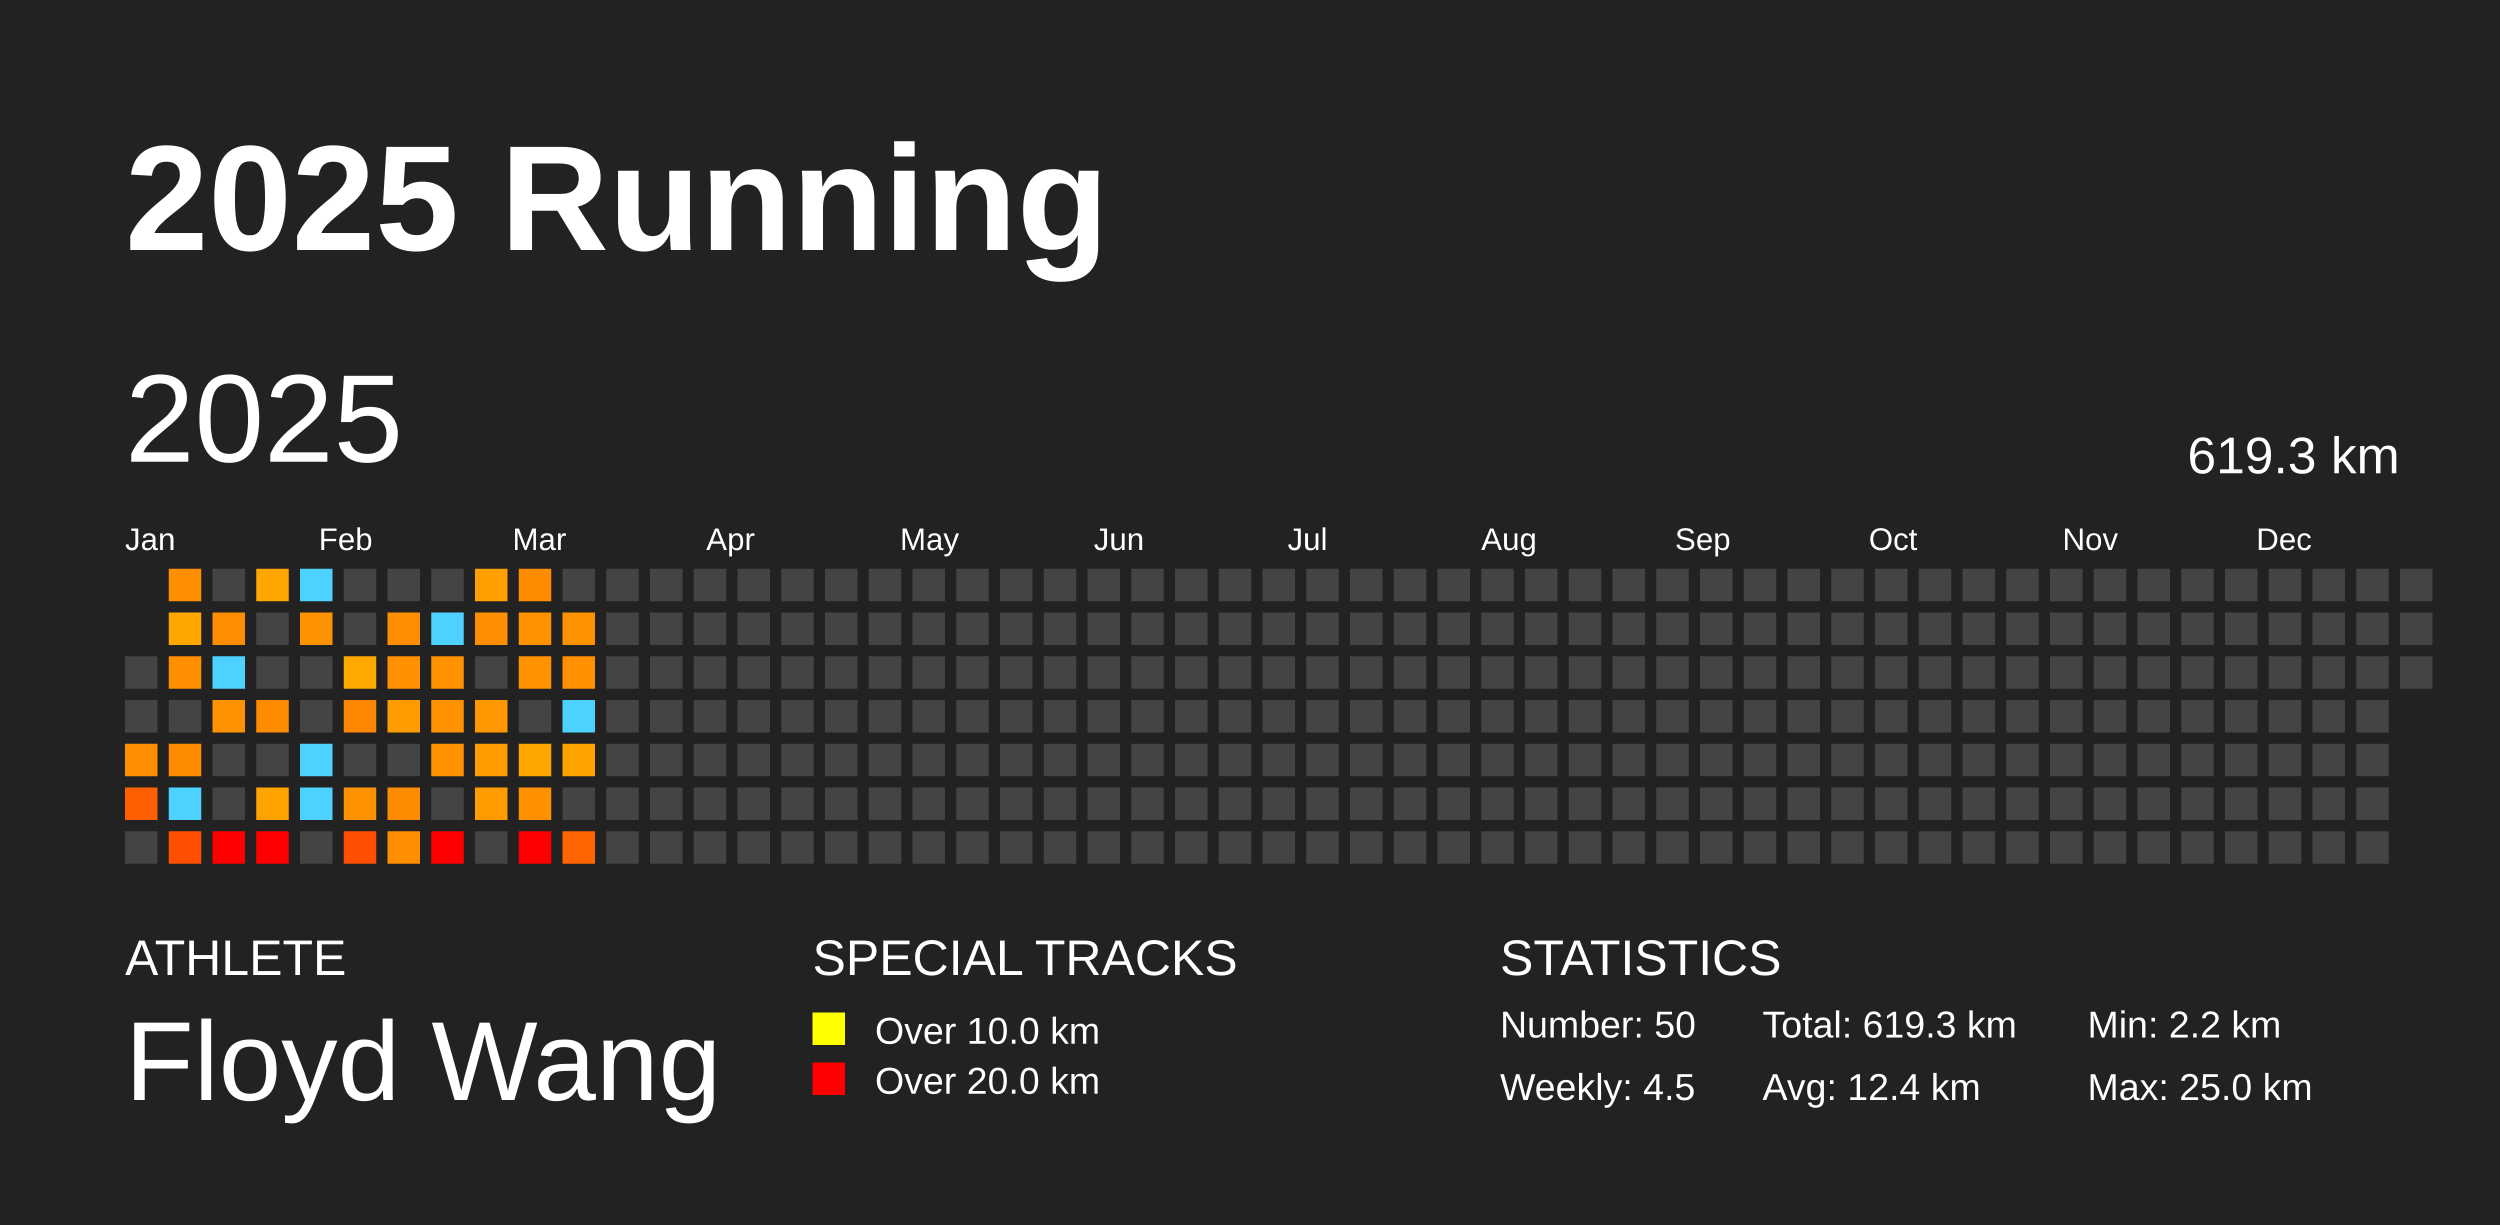
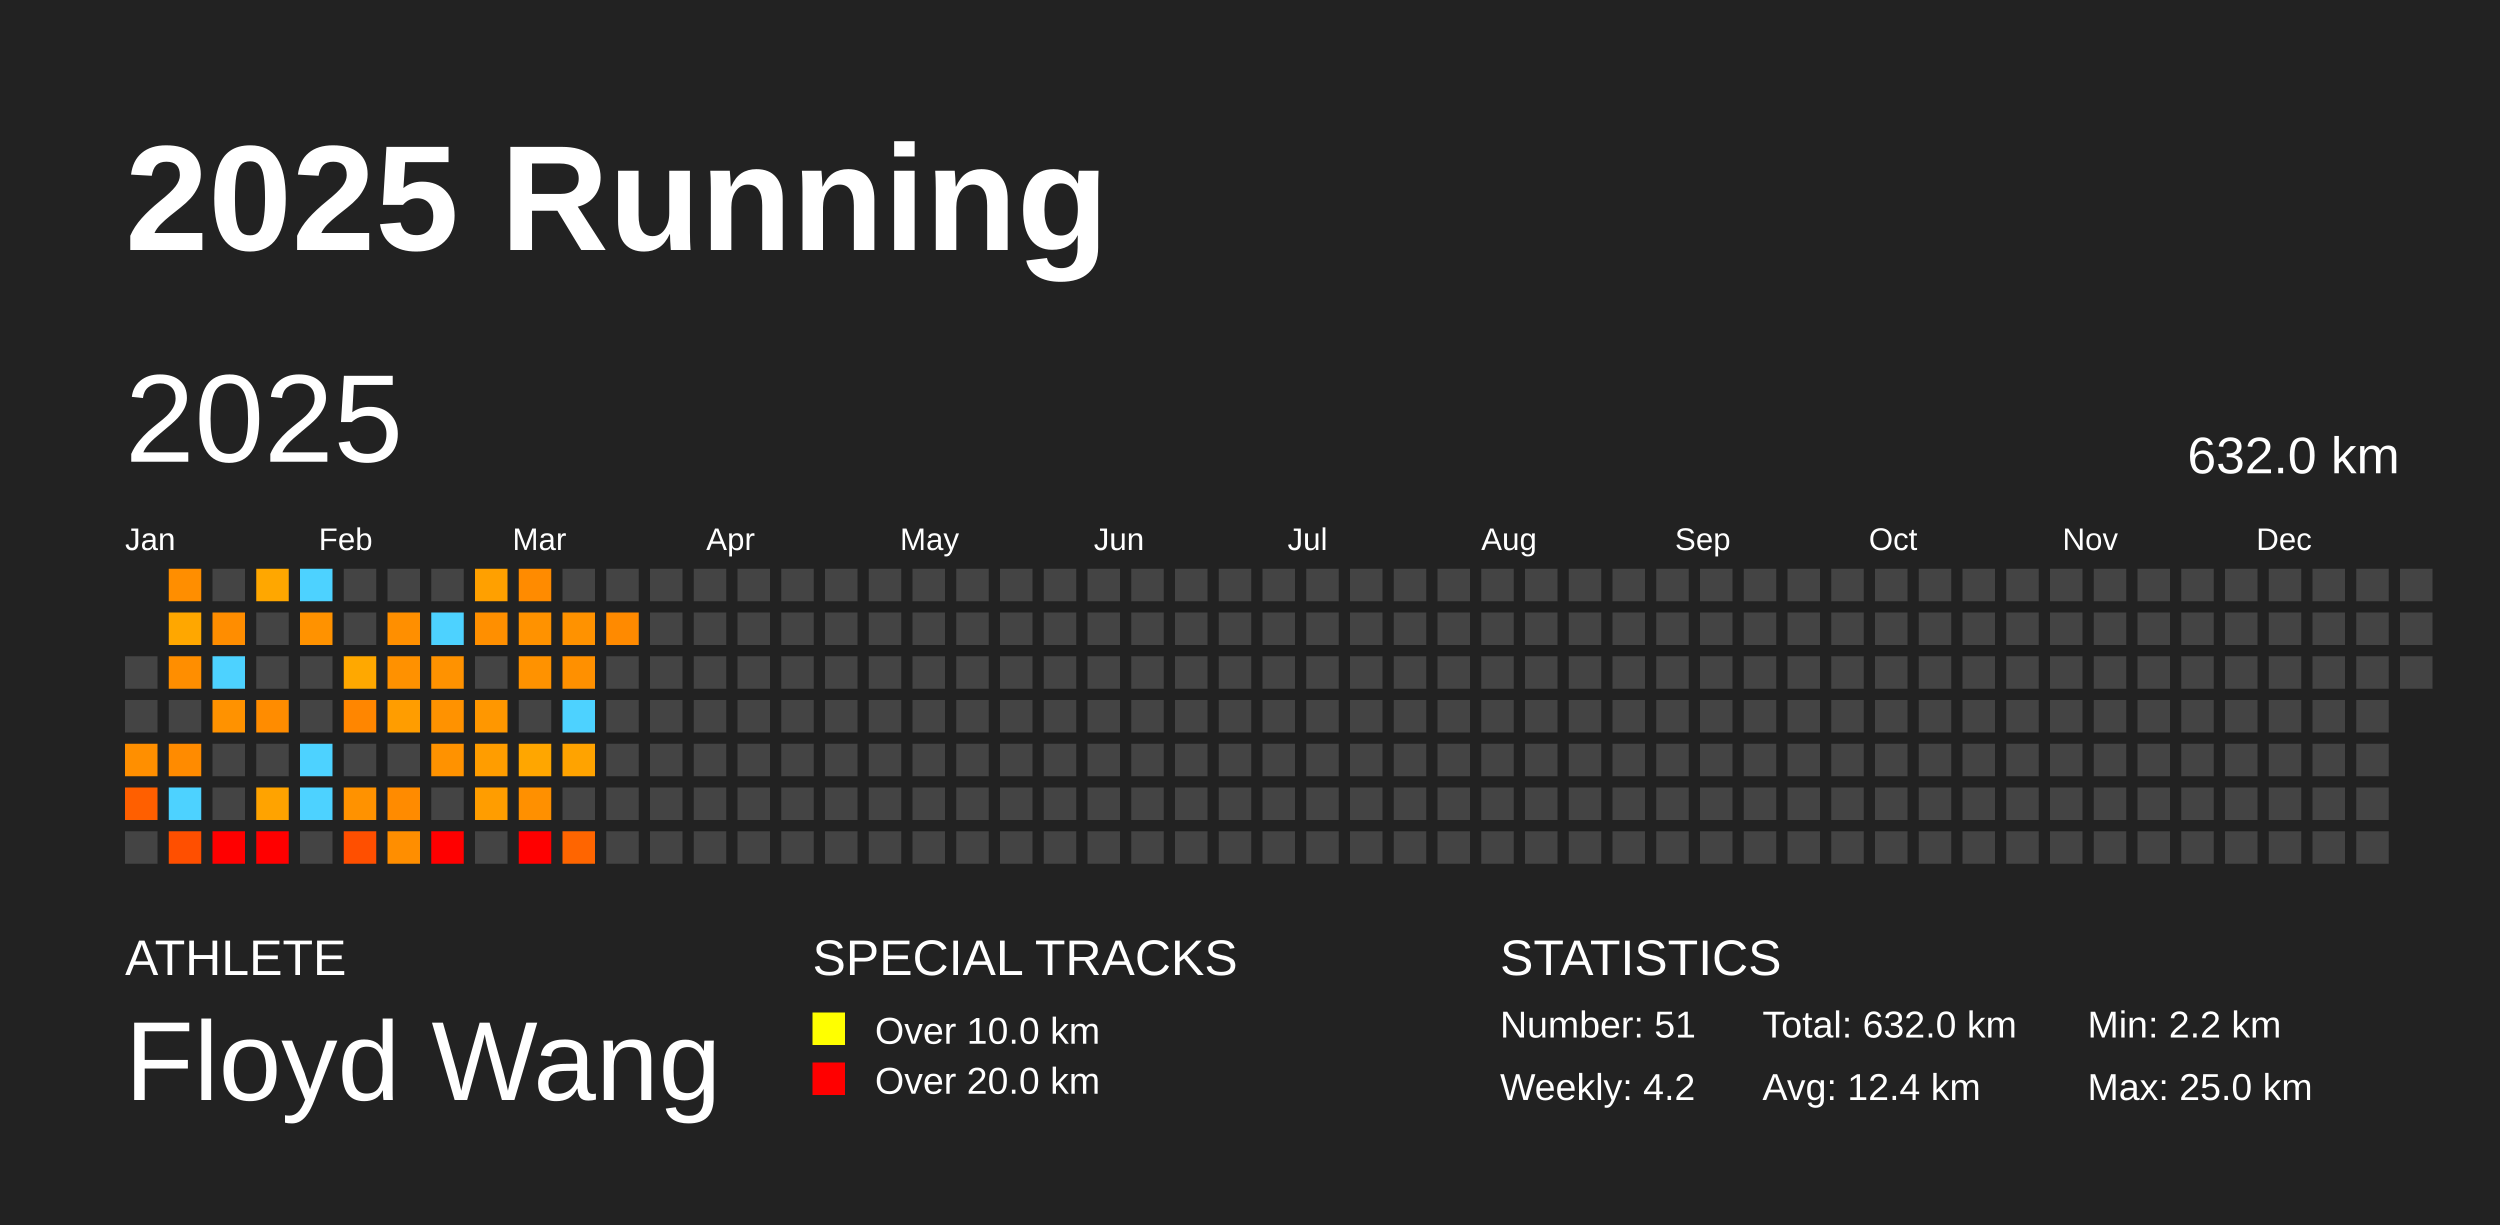
<svg xmlns="http://www.w3.org/2000/svg" baseProfile="full" height="98mm" version="1.1" viewBox="0,0,200,98" width="200mm">
  <defs />
  <rect fill="#222222" height="98" width="200" x="0" y="0" />
  <text fill="#FFFFFF" style="font-size:12px; font-family:Arial; font-weight:bold;" x="10" y="20">2025 Running</text>
  <text fill="#FFFFFF" style="font-size:4px; font-family:Arial" x="10" y="78">ATHLETE</text>
  <text fill="#FFFFFF" style="font-size:9px; font-family:Arial" x="10" y="88">Floyd Wang</text>
  <text fill="#FFFFFF" style="font-size:4px; font-family:Arial" x="65" y="78">SPECIAL TRACKS</text>
  <rect fill="yellow" height="2.6" width="2.6" x="65" y="81" />
  <text fill="#FFFFFF" style="font-size:3px; font-family:Arial" x="70" y="83.5">Over 10.0 km</text>
  <rect fill="red" height="2.6" width="2.6" x="65" y="85" />
  <text fill="#FFFFFF" style="font-size:3px; font-family:Arial" x="70" y="87.5">Over 20.0 km</text>
  <text fill="#FFFFFF" style="font-size:4px; font-family:Arial" x="120" y="78">STATISTICS</text>
-   <text fill="#FFFFFF" style="font-size:3px; font-family:Arial" x="120" y="83">Number: 50</text>
-   <text fill="#FFFFFF" style="font-size:3px; font-family:Arial" x="120" y="88">Weekly: 4.5</text>
-   <text fill="#FFFFFF" style="font-size:3px; font-family:Arial" x="141" y="83">Total: 619.3 km</text>
+   <text fill="#FFFFFF" style="font-size:3px; font-family:Arial" x="120" y="83">Number: 51</text>
+   <text fill="#FFFFFF" style="font-size:3px; font-family:Arial" x="120" y="88">Weekly: 4.2</text>
+   <text fill="#FFFFFF" style="font-size:3px; font-family:Arial" x="141" y="83">Total: 632.0 km</text>
  <text fill="#FFFFFF" style="font-size:3px; font-family:Arial" x="141" y="88">Avg: 12.4 km</text>
  <text fill="#FFFFFF" style="font-size:3px; font-family:Arial" x="167" y="83">Min: 2.2 km</text>
  <text fill="#FFFFFF" style="font-size:3px; font-family:Arial" x="167" y="88">Max: 25.0 km</text>
  <text dominant-baseline="hanging" fill="#FFFFFF" style="font-size:10.0px; font-family:Arial;" x="10" y="30">2025</text>
-   <text dominant-baseline="hanging" fill="#FFFFFF" style="font-size:4.125px; font-family:Arial;" x="175" y="35">619.3 km</text>
+   <text dominant-baseline="hanging" fill="#FFFFFF" style="font-size:4.125px; font-family:Arial;" x="175" y="35">632.0 km</text>
  <text fill="#FFFFFF" style="font-size:2.5px; font-family:Arial" x="10.0" y="44">Jan</text>
  <text fill="#FFFFFF" style="font-size:2.5px; font-family:Arial" x="25.5" y="44">Feb</text>
  <text fill="#FFFFFF" style="font-size:2.5px; font-family:Arial" x="41.0" y="44">Mar</text>
  <text fill="#FFFFFF" style="font-size:2.5px; font-family:Arial" x="56.5" y="44">Apr</text>
  <text fill="#FFFFFF" style="font-size:2.5px; font-family:Arial" x="72.0" y="44">May</text>
  <text fill="#FFFFFF" style="font-size:2.5px; font-family:Arial" x="87.5" y="44">Jun</text>
  <text fill="#FFFFFF" style="font-size:2.5px; font-family:Arial" x="103.0" y="44">Jul</text>
  <text fill="#FFFFFF" style="font-size:2.5px; font-family:Arial" x="118.5" y="44">Aug</text>
  <text fill="#FFFFFF" style="font-size:2.5px; font-family:Arial" x="134.0" y="44">Sep</text>
  <text fill="#FFFFFF" style="font-size:2.5px; font-family:Arial" x="149.5" y="44">Oct</text>
  <text fill="#FFFFFF" style="font-size:2.5px; font-family:Arial" x="165.0" y="44">Nov</text>
  <text fill="#FFFFFF" style="font-size:2.5px; font-family:Arial" x="180.5" y="44">Dec</text>
  <rect fill="#444444" height="2.6" width="2.6" x="10.0" y="52.5" />
  <rect fill="#444444" height="2.6" width="2.6" x="10.0" y="56.0" />
  <rect fill="#ff8f00" height="2.6" width="2.6" x="10.0" y="59.5" />
  <rect fill="#ff5f00" height="2.6" width="2.6" x="10.0" y="63.0" />
  <rect fill="#444444" height="2.6" width="2.6" x="10.0" y="66.5" />
  <rect fill="#ff8e00" height="2.6" width="2.6" x="13.5" y="45.5" />
  <rect fill="#ffa700" height="2.6" width="2.6" x="13.5" y="49.0" />
  <rect fill="#ff8e00" height="2.6" width="2.6" x="13.5" y="52.5" />
  <rect fill="#444444" height="2.6" width="2.6" x="13.5" y="56.0" />
  <rect fill="#ff8b00" height="2.6" width="2.6" x="13.5" y="59.5" />
  <rect fill="#4dd2ff" height="2.6" width="2.6" x="13.5" y="63.0" />
  <rect fill="#ff4f00" height="2.6" width="2.6" x="13.5" y="66.5" />
  <rect fill="#444444" height="2.6" width="2.6" x="17.0" y="45.5" />
  <rect fill="#ff8d00" height="2.6" width="2.6" x="17.0" y="49.0" />
  <rect fill="#4dd2ff" height="2.6" width="2.6" x="17.0" y="52.5" />
  <rect fill="#ff9200" height="2.6" width="2.6" x="17.0" y="56.0" />
  <rect fill="#444444" height="2.6" width="2.6" x="17.0" y="59.5" />
  <rect fill="#444444" height="2.6" width="2.6" x="17.0" y="63.0" />
  <rect fill="red" height="2.6" width="2.6" x="17.0" y="66.5" />
  <rect fill="#ffa700" height="2.6" width="2.6" x="20.5" y="45.5" />
  <rect fill="#444444" height="2.6" width="2.6" x="20.5" y="49.0" />
  <rect fill="#444444" height="2.6" width="2.6" x="20.5" y="52.5" />
  <rect fill="#ff8c00" height="2.6" width="2.6" x="20.5" y="56.0" />
  <rect fill="#444444" height="2.6" width="2.6" x="20.5" y="59.5" />
  <rect fill="#ffa300" height="2.6" width="2.6" x="20.5" y="63.0" />
  <rect fill="red" height="2.6" width="2.6" x="20.5" y="66.5" />
  <rect fill="#4dd2ff" height="2.6" width="2.6" x="24.0" y="45.5" />
  <rect fill="#ff9200" height="2.6" width="2.6" x="24.0" y="49.0" />
  <rect fill="#444444" height="2.6" width="2.6" x="24.0" y="52.5" />
  <rect fill="#444444" height="2.6" width="2.6" x="24.0" y="56.0" />
  <rect fill="#4dd2ff" height="2.6" width="2.6" x="24.0" y="59.5" />
  <rect fill="#4dd2ff" height="2.6" width="2.6" x="24.0" y="63.0" />
  <rect fill="#444444" height="2.6" width="2.6" x="24.0" y="66.5" />
  <rect fill="#444444" height="2.6" width="2.6" x="27.5" y="45.5" />
  <rect fill="#444444" height="2.6" width="2.6" x="27.5" y="49.0" />
  <rect fill="#ffa800" height="2.6" width="2.6" x="27.5" y="52.5" />
  <rect fill="#ff8600" height="2.6" width="2.6" x="27.5" y="56.0" />
  <rect fill="#444444" height="2.6" width="2.6" x="27.5" y="59.5" />
  <rect fill="#ff9200" height="2.6" width="2.6" x="27.5" y="63.0" />
  <rect fill="#ff4f00" height="2.6" width="2.6" x="27.5" y="66.5" />
  <rect fill="#444444" height="2.6" width="2.6" x="31.0" y="45.5" />
  <rect fill="#ff8f00" height="2.6" width="2.6" x="31.0" y="49.0" />
  <rect fill="#ff9100" height="2.6" width="2.6" x="31.0" y="52.5" />
  <rect fill="#ff9d00" height="2.6" width="2.6" x="31.0" y="56.0" />
  <rect fill="#444444" height="2.6" width="2.6" x="31.0" y="59.5" />
  <rect fill="#ff8b00" height="2.6" width="2.6" x="31.0" y="63.0" />
  <rect fill="#ff8e00" height="2.6" width="2.6" x="31.0" y="66.5" />
  <rect fill="#444444" height="2.6" width="2.6" x="34.5" y="45.5" />
  <rect fill="#4dd2ff" height="2.6" width="2.6" x="34.5" y="49.0" />
  <rect fill="#ff9200" height="2.6" width="2.6" x="34.5" y="52.5" />
  <rect fill="#ff9200" height="2.6" width="2.6" x="34.5" y="56.0" />
  <rect fill="#ff9200" height="2.6" width="2.6" x="34.5" y="59.5" />
  <rect fill="#444444" height="2.6" width="2.6" x="34.5" y="63.0" />
  <rect fill="red" height="2.6" width="2.6" x="34.5" y="66.5" />
  <rect fill="#ffa000" height="2.6" width="2.6" x="38.0" y="45.5" />
  <rect fill="#ff8f00" height="2.6" width="2.6" x="38.0" y="49.0" />
  <rect fill="#444444" height="2.6" width="2.6" x="38.0" y="52.5" />
  <rect fill="#ff9700" height="2.6" width="2.6" x="38.0" y="56.0" />
  <rect fill="#ff9d00" height="2.6" width="2.6" x="38.0" y="59.5" />
  <rect fill="#ff9d00" height="2.6" width="2.6" x="38.0" y="63.0" />
  <rect fill="#444444" height="2.6" width="2.6" x="38.0" y="66.5" />
  <rect fill="#ff8b00" height="2.6" width="2.6" x="41.5" y="45.5" />
  <rect fill="#ff9200" height="2.6" width="2.6" x="41.5" y="49.0" />
  <rect fill="#ff9200" height="2.6" width="2.6" x="41.5" y="52.5" />
  <rect fill="#444444" height="2.6" width="2.6" x="41.5" y="56.0" />
  <rect fill="#ffa600" height="2.6" width="2.6" x="41.5" y="59.5" />
  <rect fill="#ff9000" height="2.6" width="2.6" x="41.5" y="63.0" />
  <rect fill="red" height="2.6" width="2.6" x="41.5" y="66.5" />
  <rect fill="#444444" height="2.6" width="2.6" x="45.0" y="45.5" />
  <rect fill="#ff9200" height="2.6" width="2.6" x="45.0" y="49.0" />
  <rect fill="#ff9000" height="2.6" width="2.6" x="45.0" y="52.5" />
  <rect fill="#4dd2ff" height="2.6" width="2.6" x="45.0" y="56.0" />
  <rect fill="#ffa300" height="2.6" width="2.6" x="45.0" y="59.5" />
  <rect fill="#444444" height="2.6" width="2.6" x="45.0" y="63.0" />
  <rect fill="#ff6500" height="2.6" width="2.6" x="45.0" y="66.5" />
  <rect fill="#444444" height="2.6" width="2.6" x="48.5" y="45.5" />
-   <rect fill="#444444" height="2.6" width="2.6" x="48.5" y="49.0" />
+   <rect fill="#ff8a00" height="2.6" width="2.6" x="48.5" y="49.0" />
  <rect fill="#444444" height="2.6" width="2.6" x="48.5" y="52.5" />
  <rect fill="#444444" height="2.6" width="2.6" x="48.5" y="56.0" />
  <rect fill="#444444" height="2.6" width="2.6" x="48.5" y="59.5" />
  <rect fill="#444444" height="2.6" width="2.6" x="48.5" y="63.0" />
  <rect fill="#444444" height="2.6" width="2.6" x="48.5" y="66.5" />
  <rect fill="#444444" height="2.6" width="2.6" x="52.0" y="45.5" />
  <rect fill="#444444" height="2.6" width="2.6" x="52.0" y="49.0" />
  <rect fill="#444444" height="2.6" width="2.6" x="52.0" y="52.5" />
  <rect fill="#444444" height="2.6" width="2.6" x="52.0" y="56.0" />
  <rect fill="#444444" height="2.6" width="2.6" x="52.0" y="59.5" />
  <rect fill="#444444" height="2.6" width="2.6" x="52.0" y="63.0" />
  <rect fill="#444444" height="2.6" width="2.6" x="52.0" y="66.5" />
  <rect fill="#444444" height="2.6" width="2.6" x="55.5" y="45.5" />
  <rect fill="#444444" height="2.6" width="2.6" x="55.5" y="49.0" />
  <rect fill="#444444" height="2.6" width="2.6" x="55.5" y="52.5" />
  <rect fill="#444444" height="2.6" width="2.6" x="55.5" y="56.0" />
  <rect fill="#444444" height="2.6" width="2.6" x="55.5" y="59.5" />
  <rect fill="#444444" height="2.6" width="2.6" x="55.5" y="63.0" />
  <rect fill="#444444" height="2.6" width="2.6" x="55.5" y="66.5" />
  <rect fill="#444444" height="2.6" width="2.6" x="59.0" y="45.5" />
  <rect fill="#444444" height="2.6" width="2.6" x="59.0" y="49.0" />
  <rect fill="#444444" height="2.6" width="2.6" x="59.0" y="52.5" />
  <rect fill="#444444" height="2.6" width="2.6" x="59.0" y="56.0" />
  <rect fill="#444444" height="2.6" width="2.6" x="59.0" y="59.5" />
  <rect fill="#444444" height="2.6" width="2.6" x="59.0" y="63.0" />
  <rect fill="#444444" height="2.6" width="2.6" x="59.0" y="66.5" />
  <rect fill="#444444" height="2.6" width="2.6" x="62.5" y="45.5" />
  <rect fill="#444444" height="2.6" width="2.6" x="62.5" y="49.0" />
  <rect fill="#444444" height="2.6" width="2.6" x="62.5" y="52.5" />
  <rect fill="#444444" height="2.6" width="2.6" x="62.5" y="56.0" />
  <rect fill="#444444" height="2.6" width="2.6" x="62.5" y="59.5" />
  <rect fill="#444444" height="2.6" width="2.6" x="62.5" y="63.0" />
  <rect fill="#444444" height="2.6" width="2.6" x="62.5" y="66.5" />
  <rect fill="#444444" height="2.6" width="2.6" x="66.0" y="45.5" />
  <rect fill="#444444" height="2.6" width="2.6" x="66.0" y="49.0" />
  <rect fill="#444444" height="2.6" width="2.6" x="66.0" y="52.5" />
  <rect fill="#444444" height="2.6" width="2.6" x="66.0" y="56.0" />
  <rect fill="#444444" height="2.6" width="2.6" x="66.0" y="59.5" />
  <rect fill="#444444" height="2.6" width="2.6" x="66.0" y="63.0" />
  <rect fill="#444444" height="2.6" width="2.6" x="66.0" y="66.5" />
  <rect fill="#444444" height="2.6" width="2.6" x="69.5" y="45.5" />
  <rect fill="#444444" height="2.6" width="2.6" x="69.5" y="49.0" />
  <rect fill="#444444" height="2.6" width="2.6" x="69.5" y="52.5" />
  <rect fill="#444444" height="2.6" width="2.6" x="69.5" y="56.0" />
  <rect fill="#444444" height="2.6" width="2.6" x="69.5" y="59.5" />
  <rect fill="#444444" height="2.6" width="2.6" x="69.5" y="63.0" />
  <rect fill="#444444" height="2.6" width="2.6" x="69.5" y="66.5" />
  <rect fill="#444444" height="2.6" width="2.6" x="73.0" y="45.5" />
  <rect fill="#444444" height="2.6" width="2.6" x="73.0" y="49.0" />
  <rect fill="#444444" height="2.6" width="2.6" x="73.0" y="52.5" />
  <rect fill="#444444" height="2.6" width="2.6" x="73.0" y="56.0" />
  <rect fill="#444444" height="2.6" width="2.6" x="73.0" y="59.5" />
  <rect fill="#444444" height="2.6" width="2.6" x="73.0" y="63.0" />
  <rect fill="#444444" height="2.6" width="2.6" x="73.0" y="66.5" />
  <rect fill="#444444" height="2.6" width="2.6" x="76.5" y="45.5" />
  <rect fill="#444444" height="2.6" width="2.6" x="76.5" y="49.0" />
  <rect fill="#444444" height="2.6" width="2.6" x="76.5" y="52.5" />
  <rect fill="#444444" height="2.6" width="2.6" x="76.5" y="56.0" />
  <rect fill="#444444" height="2.6" width="2.6" x="76.5" y="59.5" />
  <rect fill="#444444" height="2.6" width="2.6" x="76.5" y="63.0" />
  <rect fill="#444444" height="2.6" width="2.6" x="76.5" y="66.5" />
  <rect fill="#444444" height="2.6" width="2.6" x="80.0" y="45.5" />
  <rect fill="#444444" height="2.6" width="2.6" x="80.0" y="49.0" />
  <rect fill="#444444" height="2.6" width="2.6" x="80.0" y="52.5" />
  <rect fill="#444444" height="2.6" width="2.6" x="80.0" y="56.0" />
  <rect fill="#444444" height="2.6" width="2.6" x="80.0" y="59.5" />
  <rect fill="#444444" height="2.6" width="2.6" x="80.0" y="63.0" />
  <rect fill="#444444" height="2.6" width="2.6" x="80.0" y="66.5" />
  <rect fill="#444444" height="2.6" width="2.6" x="83.5" y="45.5" />
  <rect fill="#444444" height="2.6" width="2.6" x="83.5" y="49.0" />
  <rect fill="#444444" height="2.6" width="2.6" x="83.5" y="52.5" />
  <rect fill="#444444" height="2.6" width="2.6" x="83.5" y="56.0" />
  <rect fill="#444444" height="2.6" width="2.6" x="83.5" y="59.5" />
  <rect fill="#444444" height="2.6" width="2.6" x="83.5" y="63.0" />
  <rect fill="#444444" height="2.6" width="2.6" x="83.5" y="66.5" />
  <rect fill="#444444" height="2.6" width="2.6" x="87.0" y="45.5" />
  <rect fill="#444444" height="2.6" width="2.6" x="87.0" y="49.0" />
  <rect fill="#444444" height="2.6" width="2.6" x="87.0" y="52.5" />
  <rect fill="#444444" height="2.6" width="2.6" x="87.0" y="56.0" />
  <rect fill="#444444" height="2.6" width="2.6" x="87.0" y="59.5" />
  <rect fill="#444444" height="2.6" width="2.6" x="87.0" y="63.0" />
  <rect fill="#444444" height="2.6" width="2.6" x="87.0" y="66.5" />
  <rect fill="#444444" height="2.6" width="2.6" x="90.5" y="45.5" />
  <rect fill="#444444" height="2.6" width="2.6" x="90.5" y="49.0" />
  <rect fill="#444444" height="2.6" width="2.6" x="90.5" y="52.5" />
  <rect fill="#444444" height="2.6" width="2.6" x="90.5" y="56.0" />
  <rect fill="#444444" height="2.6" width="2.6" x="90.5" y="59.5" />
  <rect fill="#444444" height="2.6" width="2.6" x="90.5" y="63.0" />
  <rect fill="#444444" height="2.6" width="2.6" x="90.5" y="66.5" />
  <rect fill="#444444" height="2.6" width="2.6" x="94.0" y="45.5" />
  <rect fill="#444444" height="2.6" width="2.6" x="94.0" y="49.0" />
  <rect fill="#444444" height="2.6" width="2.6" x="94.0" y="52.5" />
  <rect fill="#444444" height="2.6" width="2.6" x="94.0" y="56.0" />
  <rect fill="#444444" height="2.6" width="2.6" x="94.0" y="59.5" />
  <rect fill="#444444" height="2.6" width="2.6" x="94.0" y="63.0" />
  <rect fill="#444444" height="2.6" width="2.6" x="94.0" y="66.5" />
  <rect fill="#444444" height="2.6" width="2.6" x="97.5" y="45.5" />
  <rect fill="#444444" height="2.6" width="2.6" x="97.5" y="49.0" />
  <rect fill="#444444" height="2.6" width="2.6" x="97.5" y="52.5" />
  <rect fill="#444444" height="2.6" width="2.6" x="97.5" y="56.0" />
  <rect fill="#444444" height="2.6" width="2.6" x="97.5" y="59.5" />
  <rect fill="#444444" height="2.6" width="2.6" x="97.5" y="63.0" />
  <rect fill="#444444" height="2.6" width="2.6" x="97.5" y="66.5" />
  <rect fill="#444444" height="2.6" width="2.6" x="101.0" y="45.5" />
  <rect fill="#444444" height="2.6" width="2.6" x="101.0" y="49.0" />
  <rect fill="#444444" height="2.6" width="2.6" x="101.0" y="52.5" />
  <rect fill="#444444" height="2.6" width="2.6" x="101.0" y="56.0" />
  <rect fill="#444444" height="2.6" width="2.6" x="101.0" y="59.5" />
  <rect fill="#444444" height="2.6" width="2.6" x="101.0" y="63.0" />
  <rect fill="#444444" height="2.6" width="2.6" x="101.0" y="66.5" />
  <rect fill="#444444" height="2.6" width="2.6" x="104.5" y="45.5" />
  <rect fill="#444444" height="2.6" width="2.6" x="104.5" y="49.0" />
  <rect fill="#444444" height="2.6" width="2.6" x="104.5" y="52.5" />
  <rect fill="#444444" height="2.6" width="2.6" x="104.5" y="56.0" />
  <rect fill="#444444" height="2.6" width="2.6" x="104.5" y="59.5" />
  <rect fill="#444444" height="2.6" width="2.6" x="104.5" y="63.0" />
  <rect fill="#444444" height="2.6" width="2.6" x="104.5" y="66.5" />
  <rect fill="#444444" height="2.6" width="2.6" x="108.0" y="45.5" />
  <rect fill="#444444" height="2.6" width="2.6" x="108.0" y="49.0" />
  <rect fill="#444444" height="2.6" width="2.6" x="108.0" y="52.5" />
  <rect fill="#444444" height="2.6" width="2.6" x="108.0" y="56.0" />
  <rect fill="#444444" height="2.6" width="2.6" x="108.0" y="59.5" />
  <rect fill="#444444" height="2.6" width="2.6" x="108.0" y="63.0" />
  <rect fill="#444444" height="2.6" width="2.6" x="108.0" y="66.5" />
  <rect fill="#444444" height="2.6" width="2.6" x="111.5" y="45.5" />
  <rect fill="#444444" height="2.6" width="2.6" x="111.5" y="49.0" />
  <rect fill="#444444" height="2.6" width="2.6" x="111.5" y="52.5" />
  <rect fill="#444444" height="2.6" width="2.6" x="111.5" y="56.0" />
  <rect fill="#444444" height="2.6" width="2.6" x="111.5" y="59.5" />
  <rect fill="#444444" height="2.6" width="2.6" x="111.5" y="63.0" />
  <rect fill="#444444" height="2.6" width="2.6" x="111.5" y="66.5" />
  <rect fill="#444444" height="2.6" width="2.6" x="115.0" y="45.5" />
  <rect fill="#444444" height="2.6" width="2.6" x="115.0" y="49.0" />
  <rect fill="#444444" height="2.6" width="2.6" x="115.0" y="52.5" />
  <rect fill="#444444" height="2.6" width="2.6" x="115.0" y="56.0" />
  <rect fill="#444444" height="2.6" width="2.6" x="115.0" y="59.5" />
  <rect fill="#444444" height="2.6" width="2.6" x="115.0" y="63.0" />
  <rect fill="#444444" height="2.6" width="2.6" x="115.0" y="66.5" />
  <rect fill="#444444" height="2.6" width="2.6" x="118.5" y="45.5" />
  <rect fill="#444444" height="2.6" width="2.6" x="118.5" y="49.0" />
  <rect fill="#444444" height="2.6" width="2.6" x="118.5" y="52.5" />
  <rect fill="#444444" height="2.6" width="2.6" x="118.5" y="56.0" />
  <rect fill="#444444" height="2.6" width="2.6" x="118.5" y="59.5" />
  <rect fill="#444444" height="2.6" width="2.6" x="118.5" y="63.0" />
  <rect fill="#444444" height="2.6" width="2.6" x="118.5" y="66.5" />
  <rect fill="#444444" height="2.6" width="2.6" x="122.0" y="45.5" />
  <rect fill="#444444" height="2.6" width="2.6" x="122.0" y="49.0" />
  <rect fill="#444444" height="2.6" width="2.6" x="122.0" y="52.5" />
  <rect fill="#444444" height="2.6" width="2.6" x="122.0" y="56.0" />
  <rect fill="#444444" height="2.6" width="2.6" x="122.0" y="59.5" />
  <rect fill="#444444" height="2.6" width="2.6" x="122.0" y="63.0" />
  <rect fill="#444444" height="2.6" width="2.6" x="122.0" y="66.5" />
  <rect fill="#444444" height="2.6" width="2.6" x="125.5" y="45.5" />
  <rect fill="#444444" height="2.6" width="2.6" x="125.5" y="49.0" />
  <rect fill="#444444" height="2.6" width="2.6" x="125.5" y="52.5" />
  <rect fill="#444444" height="2.6" width="2.6" x="125.5" y="56.0" />
  <rect fill="#444444" height="2.6" width="2.6" x="125.5" y="59.5" />
  <rect fill="#444444" height="2.6" width="2.6" x="125.5" y="63.0" />
  <rect fill="#444444" height="2.6" width="2.6" x="125.5" y="66.5" />
  <rect fill="#444444" height="2.6" width="2.6" x="129.0" y="45.5" />
  <rect fill="#444444" height="2.6" width="2.6" x="129.0" y="49.0" />
  <rect fill="#444444" height="2.6" width="2.6" x="129.0" y="52.5" />
  <rect fill="#444444" height="2.6" width="2.6" x="129.0" y="56.0" />
  <rect fill="#444444" height="2.6" width="2.6" x="129.0" y="59.5" />
  <rect fill="#444444" height="2.6" width="2.6" x="129.0" y="63.0" />
  <rect fill="#444444" height="2.6" width="2.6" x="129.0" y="66.5" />
  <rect fill="#444444" height="2.6" width="2.6" x="132.5" y="45.5" />
  <rect fill="#444444" height="2.6" width="2.6" x="132.5" y="49.0" />
  <rect fill="#444444" height="2.6" width="2.6" x="132.5" y="52.5" />
  <rect fill="#444444" height="2.6" width="2.6" x="132.5" y="56.0" />
  <rect fill="#444444" height="2.6" width="2.6" x="132.5" y="59.5" />
  <rect fill="#444444" height="2.6" width="2.6" x="132.5" y="63.0" />
  <rect fill="#444444" height="2.6" width="2.6" x="132.5" y="66.5" />
  <rect fill="#444444" height="2.6" width="2.6" x="136.0" y="45.5" />
  <rect fill="#444444" height="2.6" width="2.6" x="136.0" y="49.0" />
  <rect fill="#444444" height="2.6" width="2.6" x="136.0" y="52.5" />
  <rect fill="#444444" height="2.6" width="2.6" x="136.0" y="56.0" />
  <rect fill="#444444" height="2.6" width="2.6" x="136.0" y="59.5" />
  <rect fill="#444444" height="2.6" width="2.6" x="136.0" y="63.0" />
  <rect fill="#444444" height="2.6" width="2.6" x="136.0" y="66.5" />
  <rect fill="#444444" height="2.6" width="2.6" x="139.5" y="45.5" />
  <rect fill="#444444" height="2.6" width="2.6" x="139.5" y="49.0" />
  <rect fill="#444444" height="2.6" width="2.6" x="139.5" y="52.5" />
  <rect fill="#444444" height="2.6" width="2.6" x="139.5" y="56.0" />
  <rect fill="#444444" height="2.6" width="2.6" x="139.5" y="59.5" />
  <rect fill="#444444" height="2.6" width="2.6" x="139.5" y="63.0" />
  <rect fill="#444444" height="2.6" width="2.6" x="139.5" y="66.5" />
  <rect fill="#444444" height="2.6" width="2.6" x="143.0" y="45.5" />
  <rect fill="#444444" height="2.6" width="2.6" x="143.0" y="49.0" />
  <rect fill="#444444" height="2.6" width="2.6" x="143.0" y="52.5" />
  <rect fill="#444444" height="2.6" width="2.6" x="143.0" y="56.0" />
  <rect fill="#444444" height="2.6" width="2.6" x="143.0" y="59.5" />
  <rect fill="#444444" height="2.6" width="2.6" x="143.0" y="63.0" />
  <rect fill="#444444" height="2.6" width="2.6" x="143.0" y="66.5" />
  <rect fill="#444444" height="2.6" width="2.6" x="146.5" y="45.5" />
  <rect fill="#444444" height="2.6" width="2.6" x="146.5" y="49.0" />
  <rect fill="#444444" height="2.6" width="2.6" x="146.5" y="52.5" />
  <rect fill="#444444" height="2.6" width="2.6" x="146.5" y="56.0" />
  <rect fill="#444444" height="2.6" width="2.6" x="146.5" y="59.5" />
  <rect fill="#444444" height="2.6" width="2.6" x="146.5" y="63.0" />
  <rect fill="#444444" height="2.6" width="2.6" x="146.5" y="66.5" />
  <rect fill="#444444" height="2.6" width="2.6" x="150.0" y="45.5" />
  <rect fill="#444444" height="2.6" width="2.6" x="150.0" y="49.0" />
  <rect fill="#444444" height="2.6" width="2.6" x="150.0" y="52.5" />
  <rect fill="#444444" height="2.6" width="2.6" x="150.0" y="56.0" />
  <rect fill="#444444" height="2.6" width="2.6" x="150.0" y="59.5" />
  <rect fill="#444444" height="2.6" width="2.6" x="150.0" y="63.0" />
  <rect fill="#444444" height="2.6" width="2.6" x="150.0" y="66.5" />
  <rect fill="#444444" height="2.6" width="2.6" x="153.5" y="45.5" />
  <rect fill="#444444" height="2.6" width="2.6" x="153.5" y="49.0" />
  <rect fill="#444444" height="2.6" width="2.6" x="153.5" y="52.5" />
  <rect fill="#444444" height="2.6" width="2.6" x="153.5" y="56.0" />
  <rect fill="#444444" height="2.6" width="2.6" x="153.5" y="59.5" />
  <rect fill="#444444" height="2.6" width="2.6" x="153.5" y="63.0" />
  <rect fill="#444444" height="2.6" width="2.6" x="153.5" y="66.5" />
  <rect fill="#444444" height="2.6" width="2.6" x="157.0" y="45.5" />
  <rect fill="#444444" height="2.6" width="2.6" x="157.0" y="49.0" />
  <rect fill="#444444" height="2.6" width="2.6" x="157.0" y="52.5" />
  <rect fill="#444444" height="2.6" width="2.6" x="157.0" y="56.0" />
  <rect fill="#444444" height="2.6" width="2.6" x="157.0" y="59.5" />
  <rect fill="#444444" height="2.6" width="2.6" x="157.0" y="63.0" />
  <rect fill="#444444" height="2.6" width="2.6" x="157.0" y="66.5" />
  <rect fill="#444444" height="2.6" width="2.6" x="160.5" y="45.5" />
  <rect fill="#444444" height="2.6" width="2.6" x="160.5" y="49.0" />
  <rect fill="#444444" height="2.6" width="2.6" x="160.5" y="52.5" />
  <rect fill="#444444" height="2.6" width="2.6" x="160.5" y="56.0" />
  <rect fill="#444444" height="2.6" width="2.6" x="160.5" y="59.5" />
  <rect fill="#444444" height="2.6" width="2.6" x="160.5" y="63.0" />
  <rect fill="#444444" height="2.6" width="2.6" x="160.5" y="66.5" />
  <rect fill="#444444" height="2.6" width="2.6" x="164.0" y="45.5" />
  <rect fill="#444444" height="2.6" width="2.6" x="164.0" y="49.0" />
  <rect fill="#444444" height="2.6" width="2.6" x="164.0" y="52.5" />
  <rect fill="#444444" height="2.6" width="2.6" x="164.0" y="56.0" />
  <rect fill="#444444" height="2.6" width="2.6" x="164.0" y="59.5" />
  <rect fill="#444444" height="2.6" width="2.6" x="164.0" y="63.0" />
  <rect fill="#444444" height="2.6" width="2.6" x="164.0" y="66.5" />
  <rect fill="#444444" height="2.6" width="2.6" x="167.5" y="45.5" />
  <rect fill="#444444" height="2.6" width="2.6" x="167.5" y="49.0" />
  <rect fill="#444444" height="2.6" width="2.6" x="167.5" y="52.5" />
  <rect fill="#444444" height="2.6" width="2.6" x="167.5" y="56.0" />
  <rect fill="#444444" height="2.6" width="2.6" x="167.5" y="59.5" />
  <rect fill="#444444" height="2.6" width="2.6" x="167.5" y="63.0" />
  <rect fill="#444444" height="2.6" width="2.6" x="167.5" y="66.5" />
  <rect fill="#444444" height="2.6" width="2.6" x="171.0" y="45.5" />
  <rect fill="#444444" height="2.6" width="2.6" x="171.0" y="49.0" />
  <rect fill="#444444" height="2.6" width="2.6" x="171.0" y="52.5" />
  <rect fill="#444444" height="2.6" width="2.6" x="171.0" y="56.0" />
  <rect fill="#444444" height="2.6" width="2.6" x="171.0" y="59.5" />
  <rect fill="#444444" height="2.6" width="2.6" x="171.0" y="63.0" />
  <rect fill="#444444" height="2.6" width="2.6" x="171.0" y="66.5" />
  <rect fill="#444444" height="2.6" width="2.6" x="174.5" y="45.5" />
  <rect fill="#444444" height="2.6" width="2.6" x="174.5" y="49.0" />
  <rect fill="#444444" height="2.6" width="2.6" x="174.5" y="52.5" />
  <rect fill="#444444" height="2.6" width="2.6" x="174.5" y="56.0" />
  <rect fill="#444444" height="2.6" width="2.6" x="174.5" y="59.5" />
  <rect fill="#444444" height="2.6" width="2.6" x="174.5" y="63.0" />
  <rect fill="#444444" height="2.6" width="2.6" x="174.5" y="66.5" />
  <rect fill="#444444" height="2.6" width="2.6" x="178.0" y="45.5" />
  <rect fill="#444444" height="2.6" width="2.6" x="178.0" y="49.0" />
  <rect fill="#444444" height="2.6" width="2.6" x="178.0" y="52.5" />
  <rect fill="#444444" height="2.6" width="2.6" x="178.0" y="56.0" />
  <rect fill="#444444" height="2.6" width="2.6" x="178.0" y="59.5" />
  <rect fill="#444444" height="2.6" width="2.6" x="178.0" y="63.0" />
  <rect fill="#444444" height="2.6" width="2.6" x="178.0" y="66.5" />
  <rect fill="#444444" height="2.6" width="2.6" x="181.5" y="45.5" />
  <rect fill="#444444" height="2.6" width="2.6" x="181.5" y="49.0" />
  <rect fill="#444444" height="2.6" width="2.6" x="181.5" y="52.5" />
  <rect fill="#444444" height="2.6" width="2.6" x="181.5" y="56.0" />
  <rect fill="#444444" height="2.6" width="2.6" x="181.5" y="59.5" />
  <rect fill="#444444" height="2.6" width="2.6" x="181.5" y="63.0" />
  <rect fill="#444444" height="2.6" width="2.6" x="181.5" y="66.5" />
  <rect fill="#444444" height="2.6" width="2.6" x="185.0" y="45.5" />
  <rect fill="#444444" height="2.6" width="2.6" x="185.0" y="49.0" />
  <rect fill="#444444" height="2.6" width="2.6" x="185.0" y="52.5" />
  <rect fill="#444444" height="2.6" width="2.6" x="185.0" y="56.0" />
  <rect fill="#444444" height="2.6" width="2.6" x="185.0" y="59.5" />
  <rect fill="#444444" height="2.6" width="2.6" x="185.0" y="63.0" />
  <rect fill="#444444" height="2.6" width="2.6" x="185.0" y="66.5" />
  <rect fill="#444444" height="2.6" width="2.6" x="188.5" y="45.5" />
  <rect fill="#444444" height="2.6" width="2.6" x="188.5" y="49.0" />
  <rect fill="#444444" height="2.6" width="2.6" x="188.5" y="52.5" />
  <rect fill="#444444" height="2.6" width="2.6" x="188.5" y="56.0" />
  <rect fill="#444444" height="2.6" width="2.6" x="188.5" y="59.5" />
  <rect fill="#444444" height="2.6" width="2.6" x="188.5" y="63.0" />
  <rect fill="#444444" height="2.6" width="2.6" x="188.5" y="66.5" />
  <rect fill="#444444" height="2.6" width="2.6" x="192.0" y="45.5" />
  <rect fill="#444444" height="2.6" width="2.6" x="192.0" y="49.0" />
  <rect fill="#444444" height="2.6" width="2.6" x="192.0" y="52.5" />
</svg>
